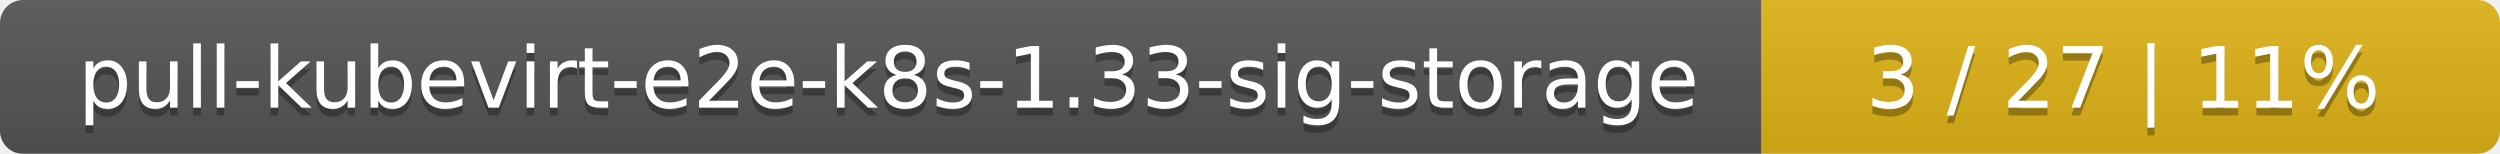
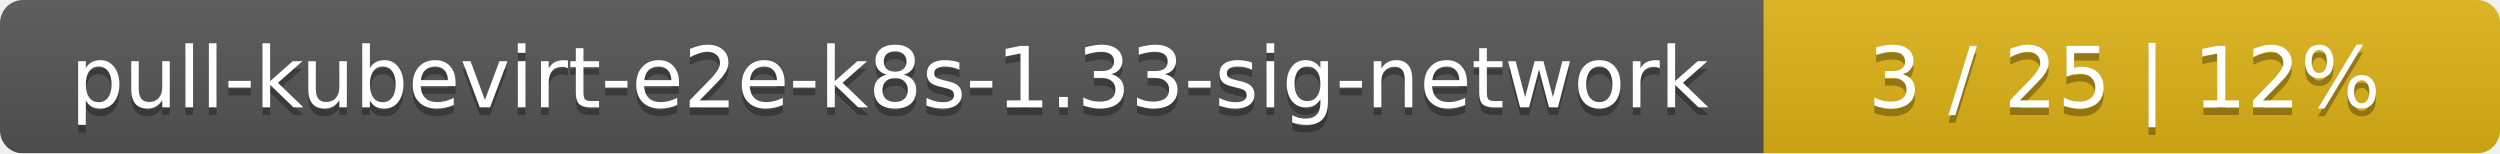
- <svg xmlns="http://www.w3.org/2000/svg" width="325" height="20">
+ <svg xmlns="http://www.w3.org/2000/svg" width="326" height="20">
  <linearGradient id="smooth" x2="0" y2="100%">
    <stop offset="0" stop-color="#bbb" stop-opacity=".1" />
    <stop offset="1" stop-opacity=".1" />
  </linearGradient>
  <mask id="round">
-     <rect width="325" height="20" rx="3" fill="#fff" />
+     <rect width="326" height="20" rx="3" fill="#fff" />
  </mask>
  <g mask="url(#round)">
-     <rect width="229" height="20" fill="#555" />
-     <rect x="229" width="96" height="20" fill="#dfb317" />
-     <rect width="325" height="20" fill="url(#smooth)" />
+     <rect width="230" height="20" fill="#555" />
+     <rect x="230" width="96" height="20" fill="#dfb317" />
+     <rect width="326" height="20" fill="url(#smooth)" />
  </g>
  <g fill="#fff" text-anchor="middle" font-family="DejaVu Sans,Verdana,Geneva,sans-serif" font-size="11">
-     <text x="115.5" y="15" fill="#010101" fill-opacity=".3">pull-kubevirt-e2e-k8s-1.33-sig-storage</text>
-     <text x="115.5" y="14">pull-kubevirt-e2e-k8s-1.33-sig-storage</text>
-     <text x="276" y="15" fill="#010101" fill-opacity=".3">3 / 27    |    11%</text>
-     <text x="276" y="14">3 / 27    |    11%</text>
+     <text x="116" y="15" fill="#010101" fill-opacity=".3">pull-kubevirt-e2e-k8s-1.33-sig-network</text>
+     <text x="116" y="14">pull-kubevirt-e2e-k8s-1.33-sig-network</text>
+     <text x="277" y="15" fill="#010101" fill-opacity=".3">3 / 25    |    12%</text>
+     <text x="277" y="14">3 / 25    |    12%</text>
  </g>
</svg>
